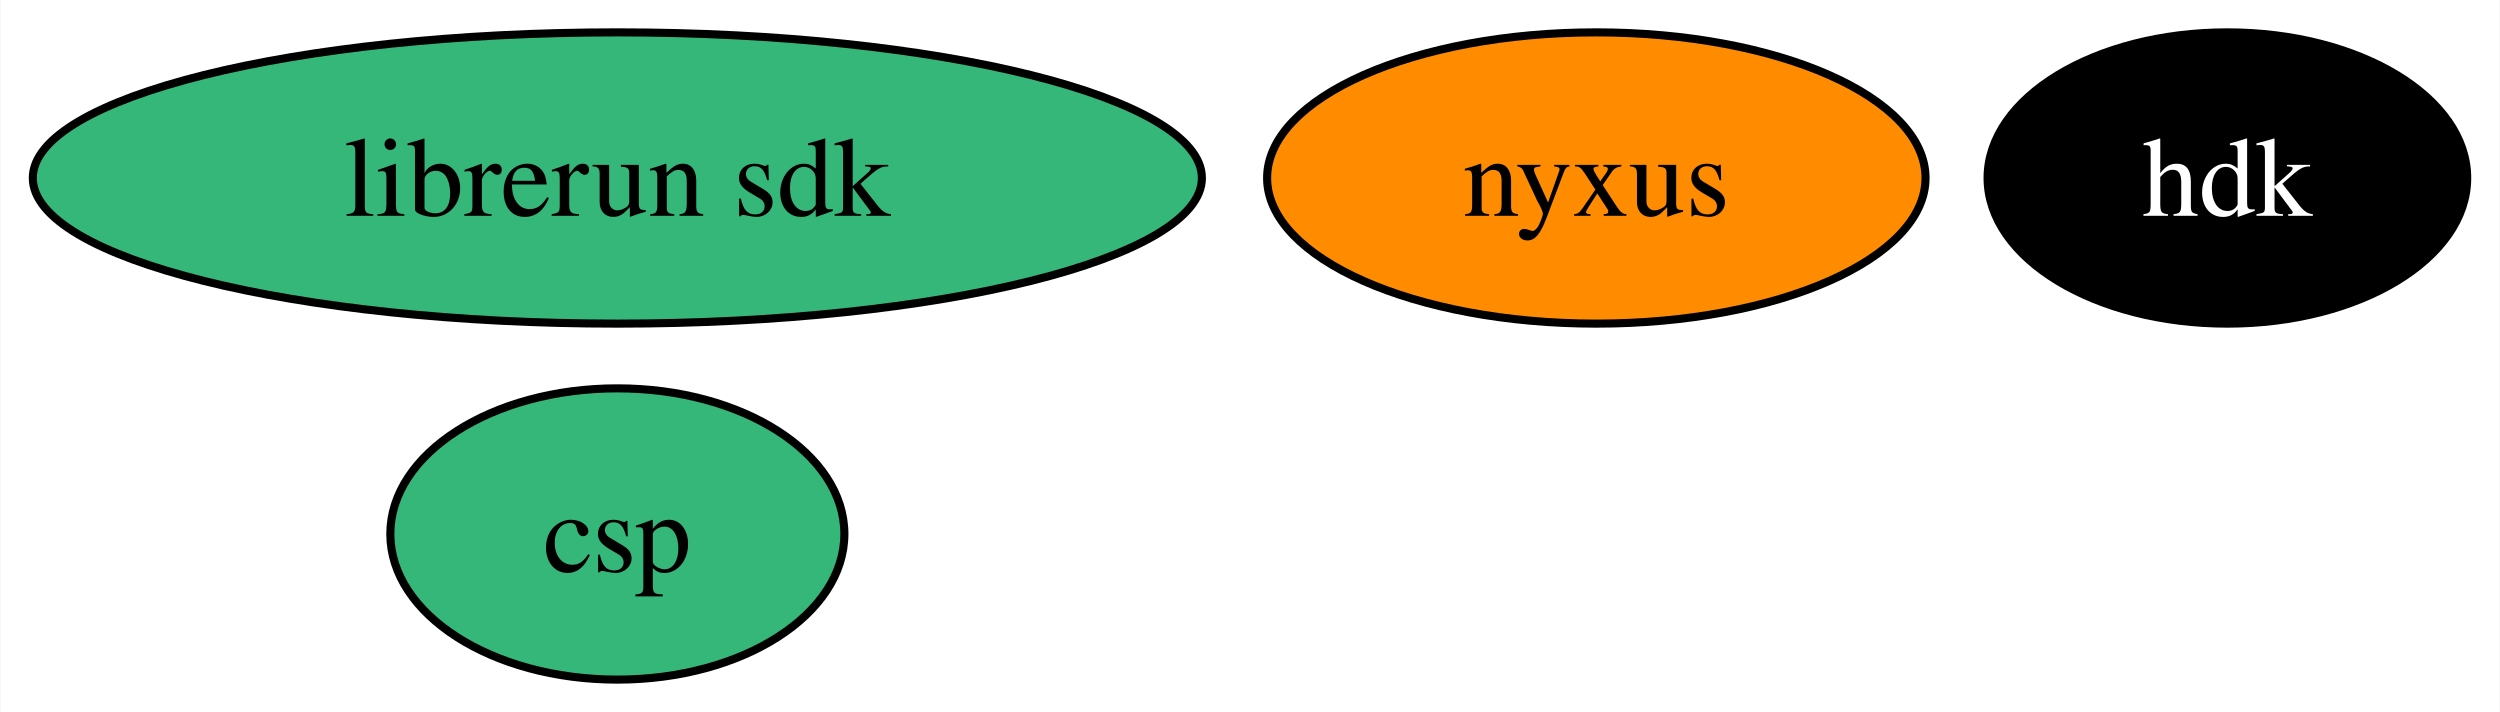
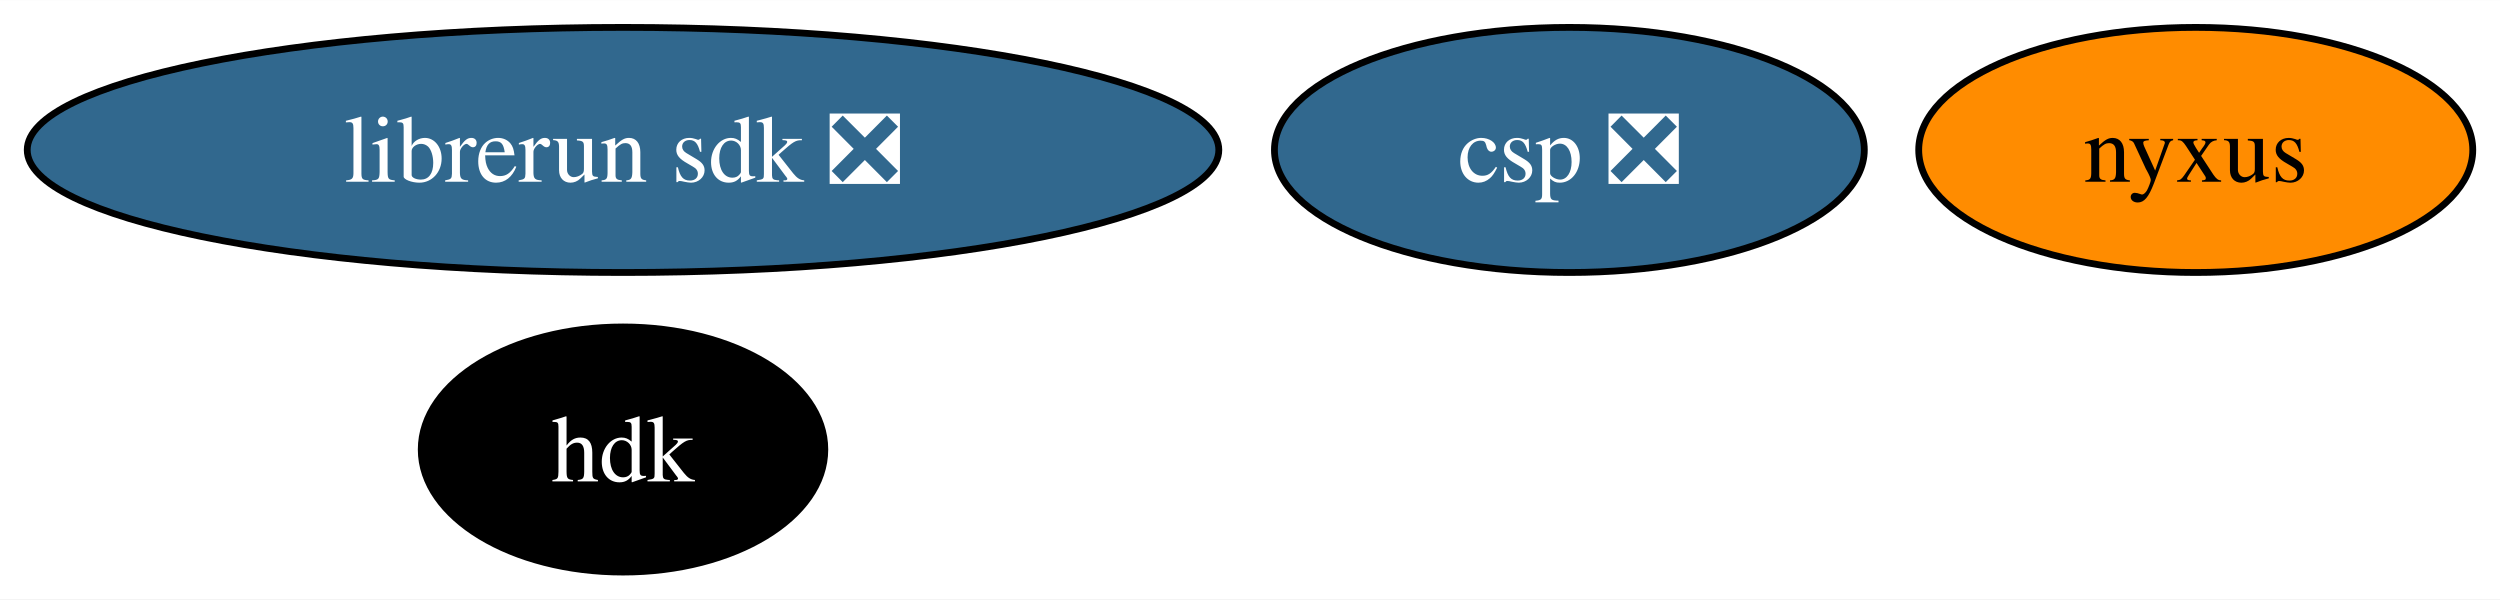
- <svg xmlns="http://www.w3.org/2000/svg" xmlns:xlink="http://www.w3.org/1999/xlink" width="309pt" height="88pt" viewBox="0.00 0.00 308.89 88.00">
+ <svg xmlns="http://www.w3.org/2000/svg" xmlns:xlink="http://www.w3.org/1999/xlink" width="367pt" height="88pt" viewBox="0.00 0.00 367.20 88.00">
  <g id="graph0" class="graph" transform="scale(1 1) rotate(0) translate(4 84)">
-     <polygon fill="white" stroke="none" points="-4,4 -4,-84 304.89,-84 304.89,4 -4,4" />
+     <polygon fill="white" stroke="none" points="-4,4 -4,-84 363.2,-84 363.2,4 -4,4" />
    <g id="node1" class="node">
      <g id="a_node1">
        <a xlink:href="https://github.com/conda-forge/hdk-feedstock" xlink:title="hdk">
-           <ellipse fill="#000000" stroke="black" cx="271.25" cy="-62" rx="29.64" ry="18" />
-           <text text-anchor="middle" x="271.25" y="-57.33" font-family="Times,serif" font-size="14.00" fill="white">hdk</text>
+           <ellipse fill="#000000" stroke="black" cx="87.51" cy="-18" rx="29.64" ry="18" />
+           <text text-anchor="middle" x="87.51" y="-13.32" font-family="Times,serif" font-size="14.00" fill="white">hdk</text>
        </a>
      </g>
    </g>
    <g id="node2" class="node">
      <g id="a_node2">
        <a xlink:href="https://github.com/conda-forge/nyxus-feedstock" xlink:title="nyxus">
-           <ellipse fill="#ff8c00" stroke="black" cx="193.25" cy="-62" rx="40.69" ry="18" />
-           <text text-anchor="middle" x="193.25" y="-57.33" font-family="Times,serif" font-size="14.00">nyxus</text>
+           <ellipse fill="#ff8c00" stroke="black" cx="318.51" cy="-62" rx="40.69" ry="18" />
+           <text text-anchor="middle" x="318.51" y="-57.33" font-family="Times,serif" font-size="14.00">nyxus</text>
        </a>
      </g>
    </g>
    <g id="node3" class="node">
      <g id="a_node3">
-         <a xlink:href="https://github.com/conda-forge/librerun-sdk-feedstock" xlink:title="librerun sdk">
-           <ellipse fill="#35b779" stroke="black" cx="72.25" cy="-62" rx="72.25" ry="18" />
-           <text text-anchor="middle" x="72.25" y="-57.33" font-family="Times,serif" font-size="14.00">librerun sdk</text>
+         <a xlink:href="https://github.com/conda-forge/librerun-sdk-feedstock/pull/9" xlink:title="librerun sdk ❎">
+           <ellipse fill="#31688e" stroke="black" cx="87.51" cy="-62" rx="87.51" ry="18" />
+           <text text-anchor="middle" x="87.51" y="-57.33" font-family="Times,serif" font-size="14.00" fill="white">librerun sdk ❎</text>
        </a>
      </g>
    </g>
    <g id="node4" class="node">
      <g id="a_node4">
-         <a xlink:href="https://github.com/conda-forge/csp-feedstock" xlink:title="csp">
-           <ellipse fill="#35b779" stroke="black" cx="72.25" cy="-18" rx="28.06" ry="18" />
-           <text text-anchor="middle" x="72.25" y="-13.32" font-family="Times,serif" font-size="14.00">csp</text>
+         <a xlink:href="https://github.com/conda-forge/csp-feedstock/pull/23" xlink:title="csp ❎">
+           <ellipse fill="#31688e" stroke="black" cx="226.51" cy="-62" rx="43.32" ry="18" />
+           <text text-anchor="middle" x="226.51" y="-57.33" font-family="Times,serif" font-size="14.00" fill="white">csp ❎</text>
        </a>
      </g>
    </g>
  </g>
</svg>
